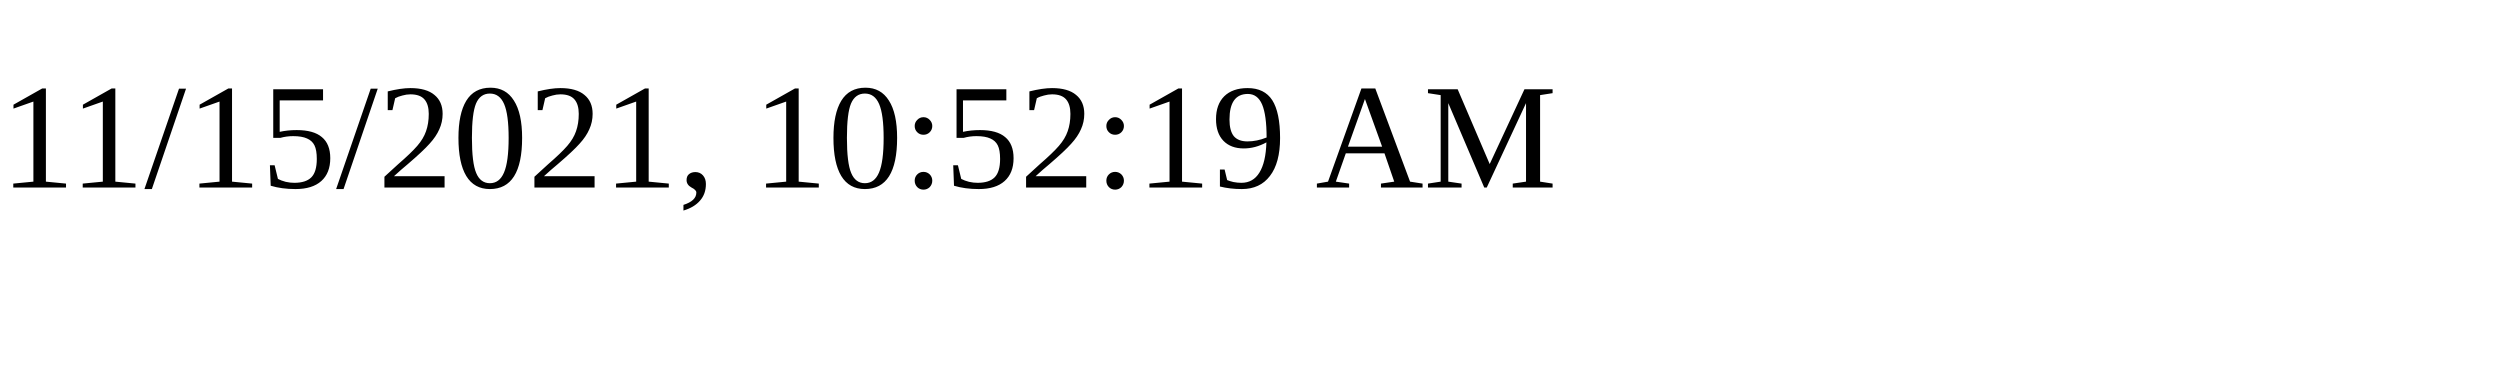
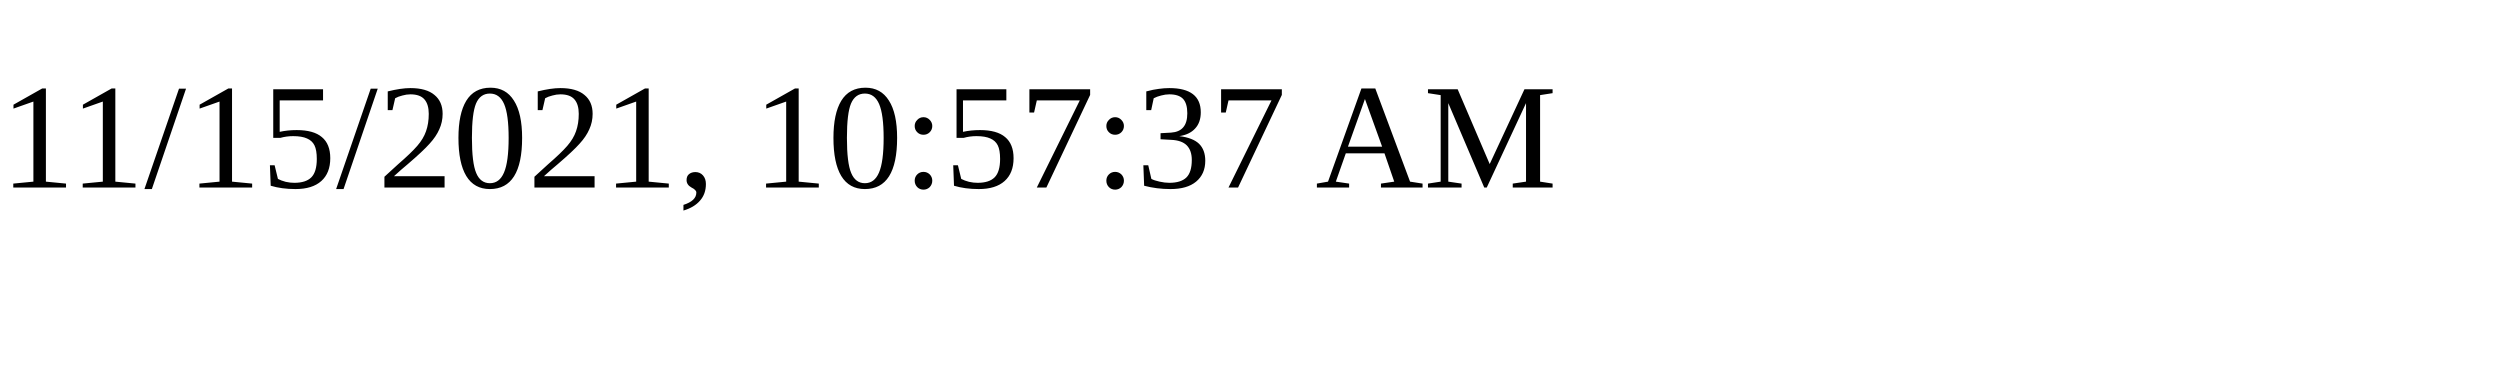
<svg xmlns="http://www.w3.org/2000/svg" height="30" width="200">
-   <text x="0" y="15">11/15/2021, 10:52:19 AM</text>
+   <text x="0" y="15">11/15/2021, 10:57:37 AM</text>
</svg>
